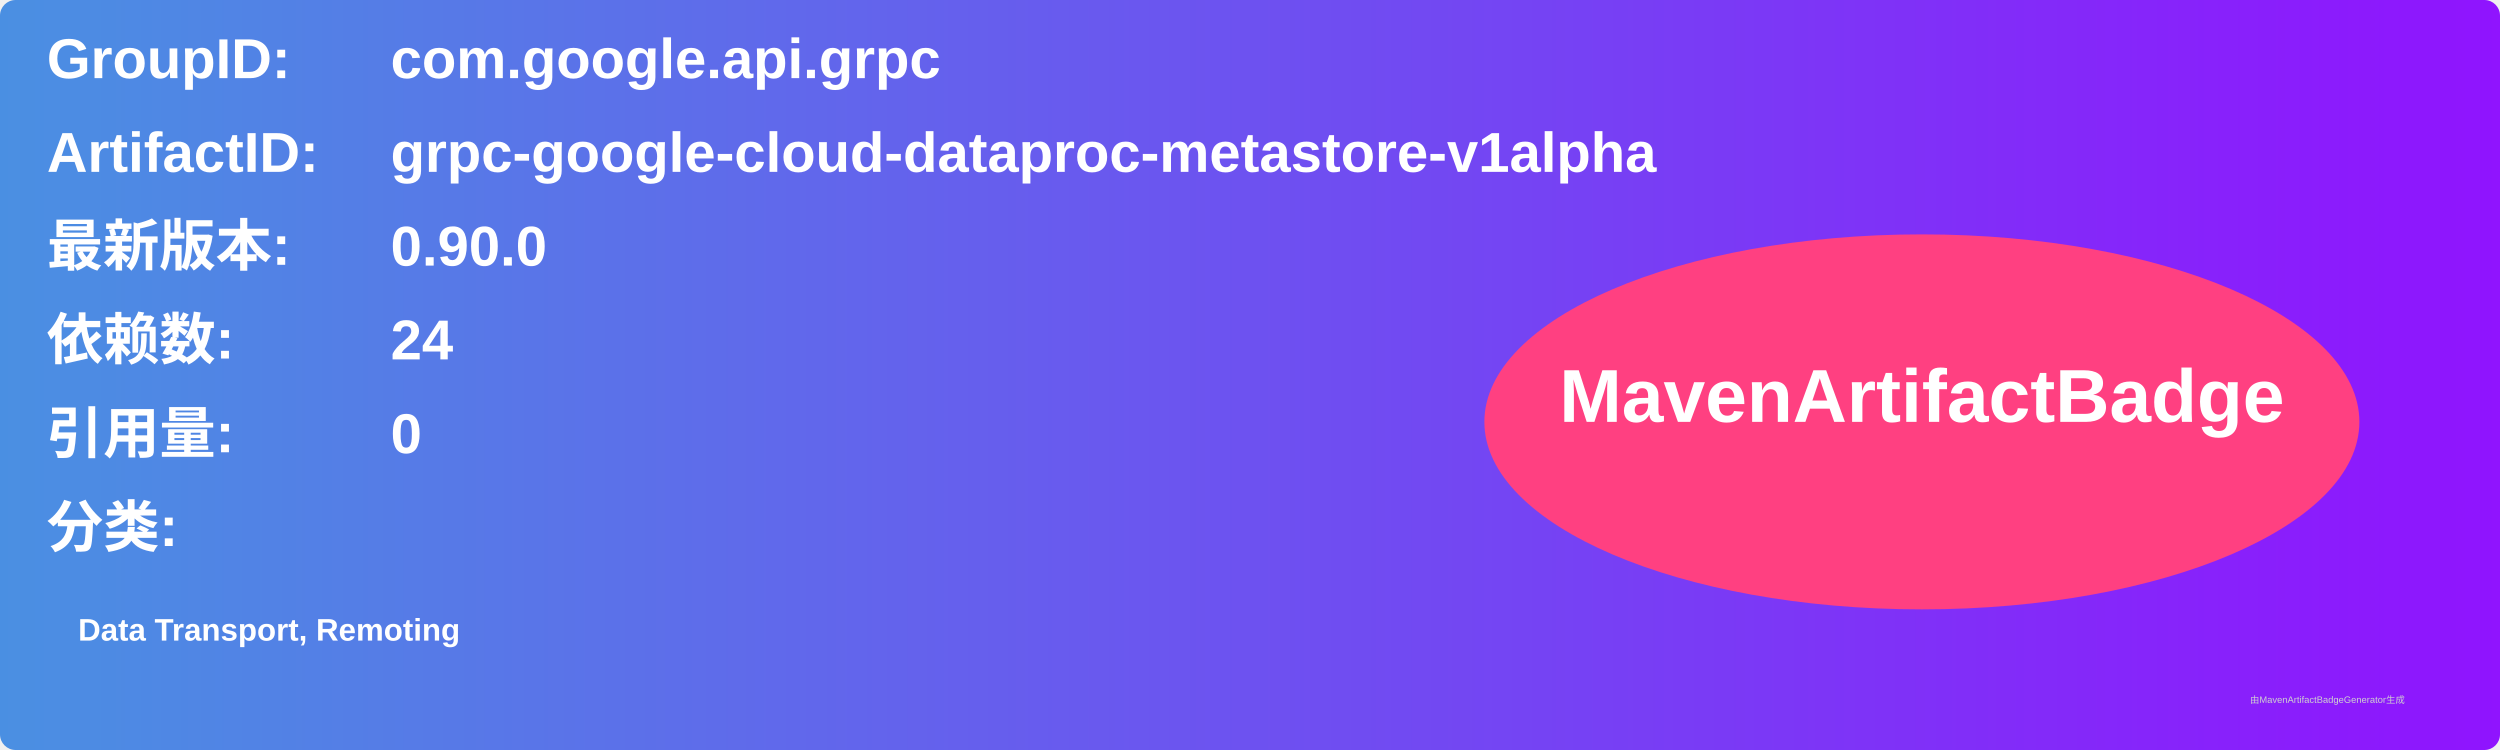
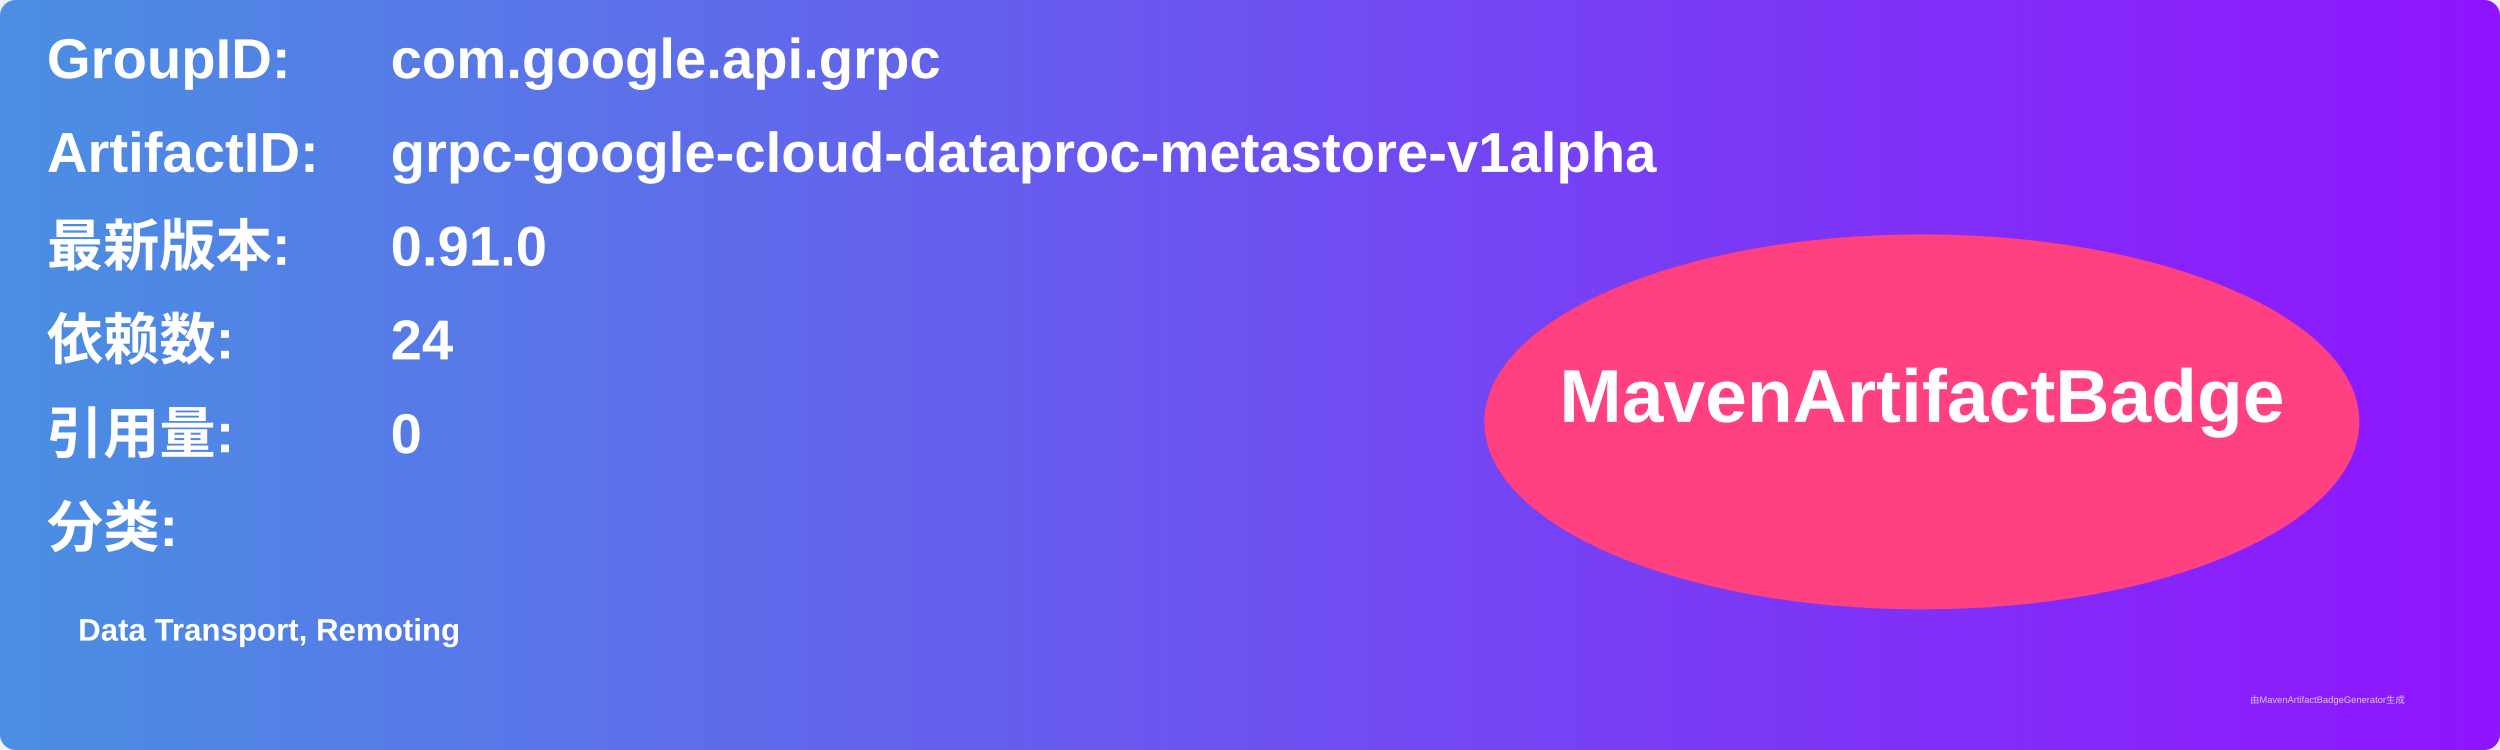
<svg xmlns="http://www.w3.org/2000/svg" width="800" height="240" viewBox="0 0 800 240">
  <linearGradient id="grad" x1="0%" y1="0%" x2="100%" y2="0%">
    <stop offset="0%" stop-color="#4a90e2" />
    <stop offset="100%" stop-color="#9013fe" />
  </linearGradient>
  <rect width="100%" height="100%" rx="5" ry="5" fill="url(#grad)" />
  <g transform="translate(15, 15)">
    <text x="0" y="10" font-family="Arial" font-size="18" fill="white" font-weight="bold" width="260">GroupID:</text>
    <text x="110" y="10" font-family="Arial" font-size="18" fill="white" font-weight="bold" width="460">com.google.api.grpc</text>
    <text x="0" y="40" font-family="Arial" font-size="18" fill="white" font-weight="bold" width="260">ArtifactID:</text>
    <text x="110" y="40" font-family="Arial" font-size="18" fill="white" font-weight="bold" width="460">grpc-google-cloud-dataproc-metastore-v1alpha</text>
    <text x="0" y="70" font-family="Arial" font-size="18" fill="white" font-weight="bold">最新版本:</text>
    <text x="110" y="70" font-family="Arial" font-size="18" fill="white" font-weight="bold">
-       <tspan font-weight="bold">0.90.0</tspan>
+       <tspan font-weight="bold">0.91.0</tspan>
    </text>
    <text x="0" y="100" font-family="Arial" font-size="18" fill="white" font-weight="bold">依赖数: </text>
    <text x="110" y="100" font-family="Arial" font-size="18" fill="white">
      <tspan font-weight="bold">24</tspan>
    </text>
    <text x="0" y="130" font-family="Arial" font-size="18" fill="white" font-weight="bold">引用量: </text>
    <text x="110" y="130" font-family="Arial" font-size="18" fill="white">
      <tspan font-weight="bold">0</tspan>
    </text>
    <text x="0" y="160" font-family="Arial" font-size="18" fill="white" font-weight="bold">分类:</text>
    <text x="10" y="190" font-family="Arial" font-size="10" fill="white">
      <tspan font-weight="bold">Data Transport, Remoting</tspan>
    </text>
    <ellipse cx="600" cy="120" rx="140" ry="60" fill="#ff4081" />
    <text x="600" y="120" text-anchor="middle" font-family="Arial" font-size="24" fill="white" font-weight="bold">MavenArtifactBadge</text>
  </g>
  <text x="720" y="225" font-family="Arial" font-size="3" fill="#d0d0d0">由MavenArtifactBadgeGenerator生成</text>
</svg>
